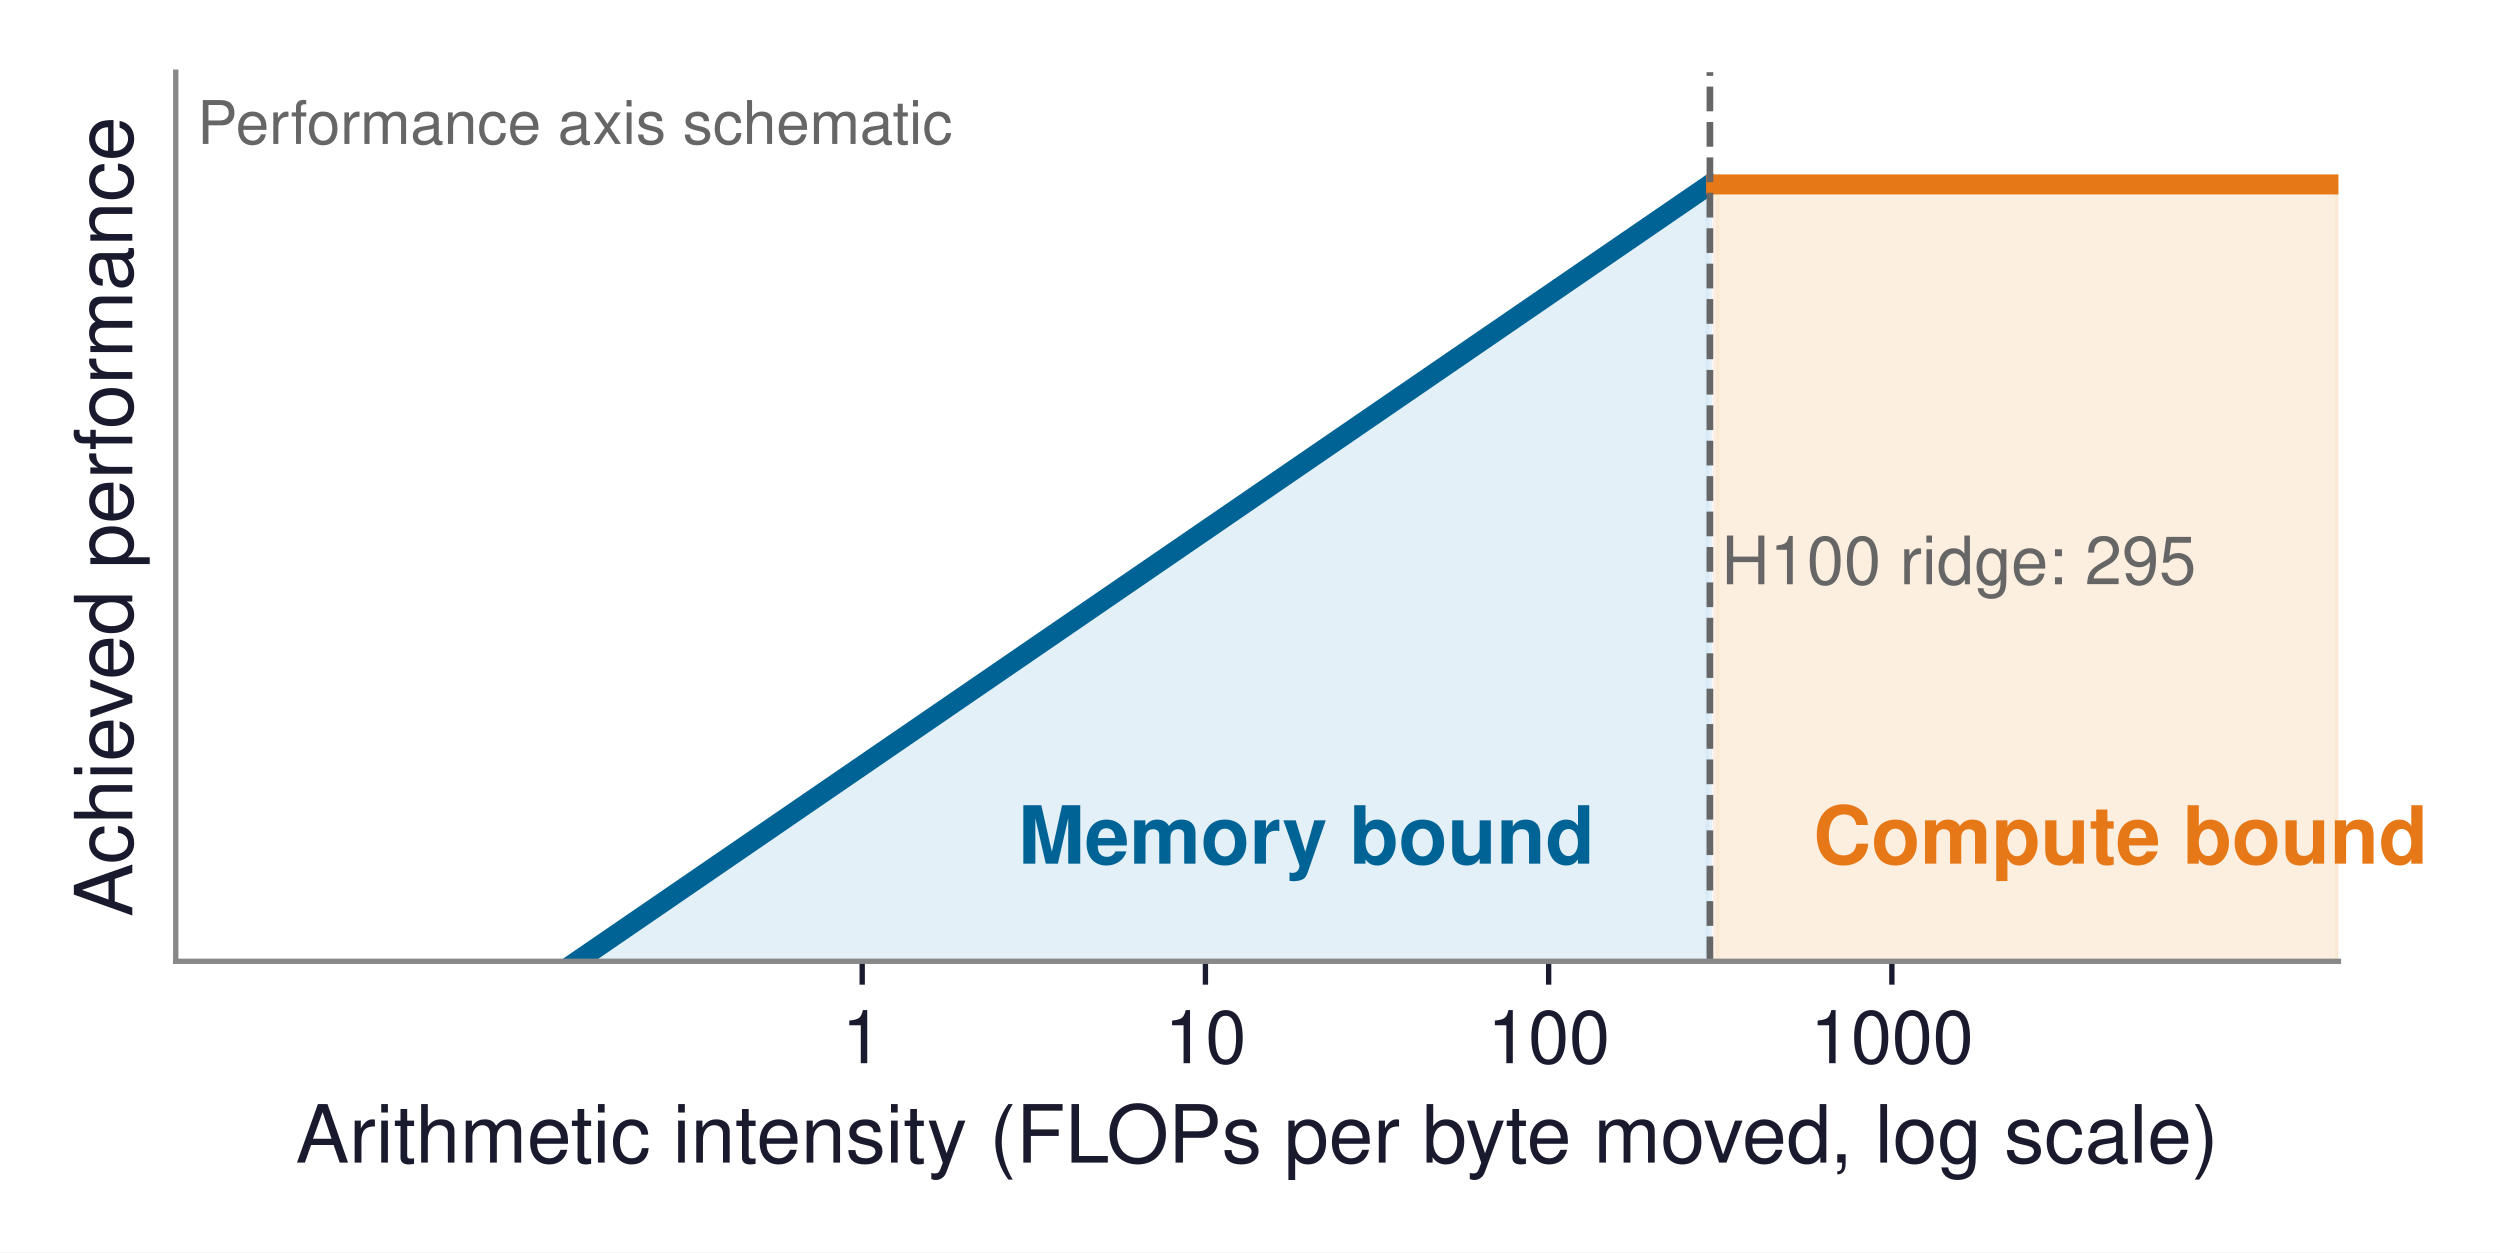
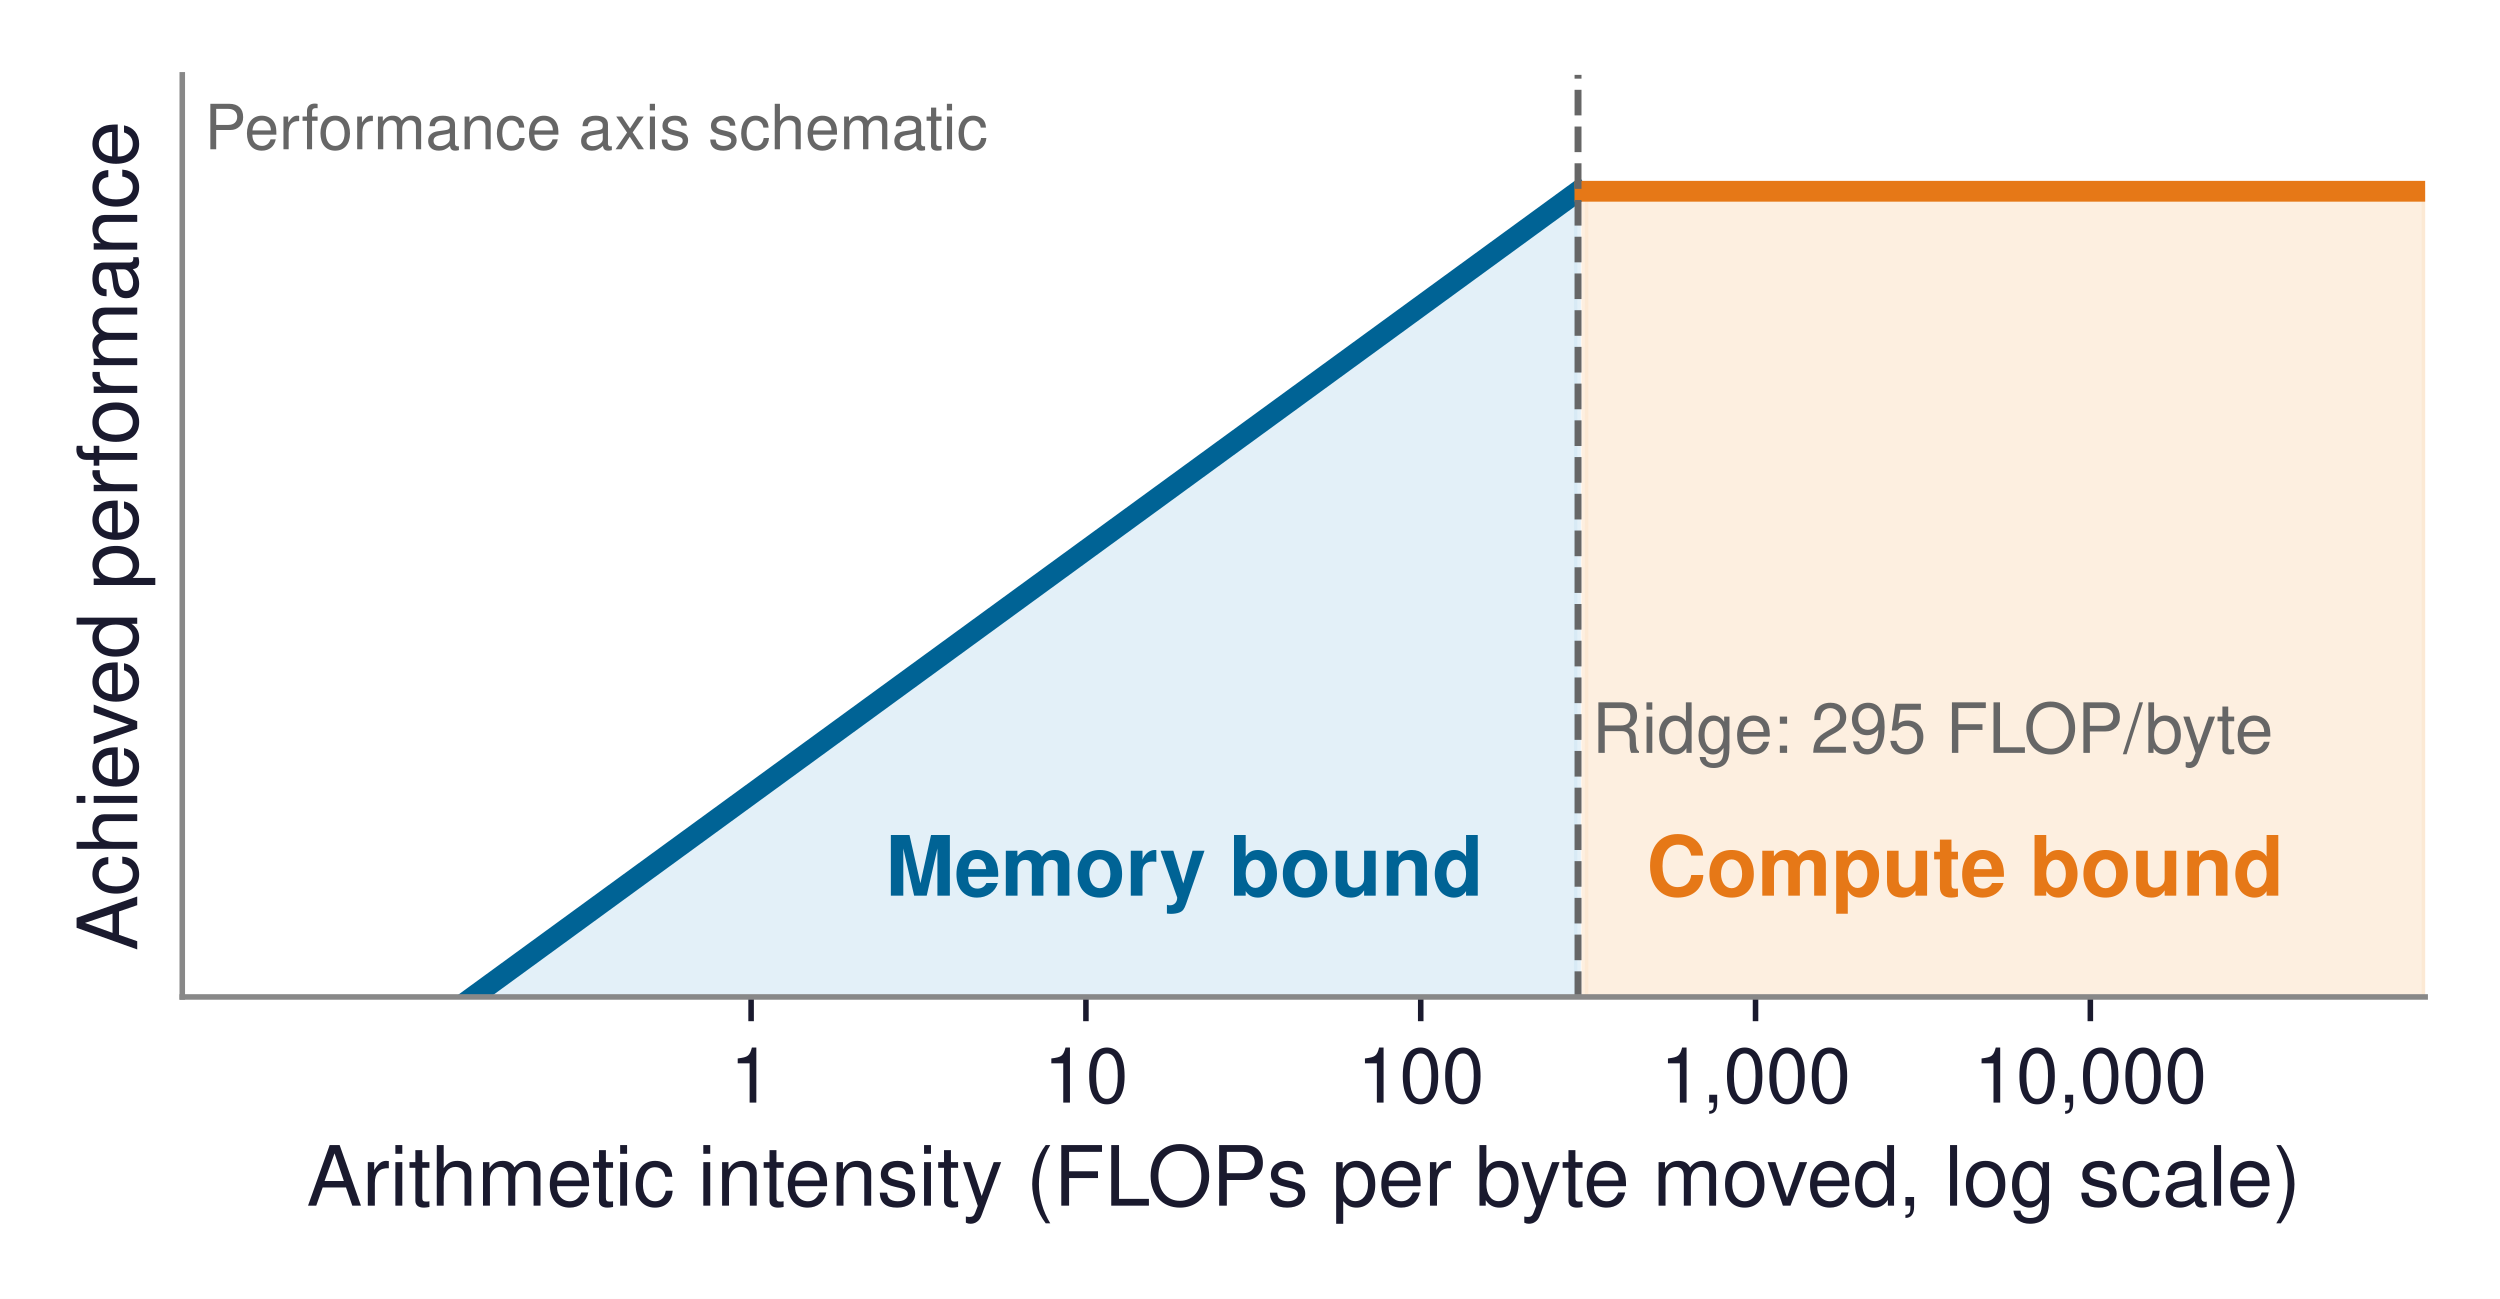
- <svg xmlns="http://www.w3.org/2000/svg" xmlns:xlink="http://www.w3.org/1999/xlink" width="374.121pt" height="187.43pt" viewBox="0 0 374.121 187.43" version="1.1">
+ <svg xmlns="http://www.w3.org/2000/svg" xmlns:xlink="http://www.w3.org/1999/xlink" width="360.741pt" height="187.43pt" viewBox="0 0 360.741 187.43" version="1.1">
  <defs>
    <style type="text/css">*{stroke-linejoin: round; stroke-linecap: butt}</style>
  </defs>
  <g id="figure_1">
    <g id="patch_1">
-       <path d="M 0 187.43  L 374.121 187.43  L 374.121 0  L 0 0  z " style="fill: #ffffff" />
+       <path d="M 0 187.43  L 360.741 187.43  L 360.741 0  L 0 0  z " style="fill: #ffffff" />
    </g>
    <g id="axes_1">
      <g id="patch_2">
        <path d="M 26.301 143.856  L 349.941 143.856  L 349.941 10.8  L 26.301 10.8  z " style="fill: #ffffff" />
      </g>
      <g id="FillBetweenPolyCollection_1">
        <defs>
-           <path id="me975fa18d2" d="M 26.301 -2.413  L 26.301 -18.958  L 27.383 -18.958  L 28.466 -18.958  L 29.548 -18.958  L 30.63 -18.958  L 31.712 -18.958  L 32.795 -18.958  L 33.877 -18.958  L 34.959 -18.958  L 36.041 -18.958  L 37.124 -18.958  L 38.206 -18.958  L 39.288 -18.958  L 40.37 -18.958  L 41.452 -18.958  L 42.535 -18.958  L 43.617 -18.958  L 44.699 -18.958  L 45.781 -18.958  L 46.864 -18.958  L 47.946 -18.958  L 49.028 -18.958  L 50.11 -18.958  L 51.193 -18.958  L 52.275 -18.958  L 53.357 -18.958  L 54.439 -18.958  L 55.521 -18.958  L 56.604 -18.958  L 57.686 -18.958  L 58.768 -18.958  L 59.85 -18.958  L 60.933 -18.958  L 62.015 -18.958  L 63.097 -18.958  L 64.179 -18.958  L 65.262 -18.958  L 66.344 -18.958  L 67.426 -18.958  L 68.508 -18.958  L 69.59 -18.958  L 70.673 -18.958  L 71.755 -18.958  L 72.837 -18.958  L 73.919 -18.958  L 75.002 -18.958  L 76.084 -18.958  L 77.166 -18.958  L 78.248 -18.958  L 79.331 -18.958  L 80.413 -18.958  L 81.495 -18.958  L 82.577 -18.958  L 83.659 -18.958  L 84.742 -18.958  L 85.824 -18.958  L 86.906 -18.958  L 87.988 -18.958  L 89.071 -18.958  L 90.153 -18.958  L 91.235 -18.958  L 92.317 -18.958  L 93.4 -18.958  L 94.482 -18.958  L 95.564 -18.958  L 96.646 -18.958  L 97.729 -18.958  L 98.811 -18.958  L 99.893 -18.958  L 100.975 -18.958  L 102.057 -18.958  L 103.14 -18.958  L 104.222 -18.958  L 105.304 -18.958  L 106.386 -18.958  L 107.469 -18.958  L 108.551 -18.958  L 109.633 -18.958  L 110.715 -18.958  L 111.798 -18.958  L 112.88 -18.958  L 113.962 -18.958  L 115.044 -18.958  L 116.126 -18.958  L 117.209 -18.958  L 118.291 -18.958  L 119.373 -18.958  L 120.455 -18.958  L 121.538 -18.958  L 122.62 -18.958  L 123.702 -18.958  L 124.784 -18.958  L 125.867 -18.958  L 126.949 -18.958  L 128.031 -18.958  L 129.113 -18.958  L 130.195 -18.958  L 131.278 -18.958  L 132.36 -18.958  L 133.442 -18.958  L 134.524 -18.958  L 135.607 -18.958  L 136.689 -18.958  L 137.771 -18.958  L 138.853 -18.958  L 139.936 -18.958  L 141.018 -18.958  L 142.1 -18.958  L 143.182 -18.958  L 144.264 -18.958  L 145.347 -18.958  L 146.429 -18.958  L 147.511 -18.958  L 148.593 -18.958  L 149.676 -18.958  L 150.758 -18.958  L 151.84 -18.958  L 152.922 -18.958  L 154.005 -18.958  L 155.087 -18.958  L 156.169 -18.958  L 157.251 -18.958  L 158.333 -18.958  L 159.416 -18.958  L 160.498 -18.958  L 161.58 -18.958  L 162.662 -18.958  L 163.745 -18.958  L 164.827 -18.958  L 165.909 -18.958  L 166.991 -18.958  L 168.074 -18.958  L 169.156 -18.958  L 170.238 -18.958  L 171.32 -18.958  L 172.402 -18.958  L 173.485 -18.958  L 174.567 -18.958  L 175.649 -18.958  L 176.731 -18.958  L 177.814 -18.958  L 178.896 -18.958  L 179.978 -18.958  L 181.06 -18.958  L 182.143 -18.958  L 183.225 -18.958  L 184.307 -18.958  L 185.389 -18.958  L 186.471 -18.958  L 187.554 -18.958  L 188.636 -18.958  L 189.718 -18.958  L 190.8 -18.958  L 191.883 -18.958  L 192.965 -18.958  L 194.047 -18.958  L 195.129 -18.958  L 196.212 -18.958  L 197.294 -18.958  L 198.376 -18.958  L 199.458 -18.958  L 200.54 -18.958  L 201.623 -18.958  L 202.705 -18.958  L 203.787 -18.958  L 204.869 -18.958  L 205.952 -18.958  L 207.034 -18.958  L 208.116 -18.958  L 209.198 -18.958  L 210.281 -18.958  L 211.363 -18.958  L 212.445 -18.958  L 213.527 -18.958  L 214.609 -18.958  L 215.692 -18.958  L 216.774 -18.958  L 217.856 -18.958  L 218.938 -18.958  L 220.021 -18.958  L 221.103 -18.958  L 222.185 -18.958  L 223.267 -18.958  L 224.35 -18.958  L 225.432 -18.958  L 226.514 -18.958  L 227.596 -18.958  L 228.678 -18.958  L 229.761 -18.958  L 230.843 -18.958  L 231.925 -18.958  L 233.007 -18.958  L 234.09 -18.958  L 235.172 -18.958  L 236.254 -18.958  L 237.336 -18.958  L 238.419 -18.958  L 239.501 -18.958  L 240.583 -18.958  L 241.665 -18.958  L 242.747 -18.958  L 243.83 -18.958  L 244.912 -18.958  L 245.994 -18.958  L 247.076 -18.958  L 248.159 -18.958  L 249.241 -18.958  L 250.323 -18.958  L 251.405 -18.958  L 252.488 -18.958  L 253.57 -18.958  L 254.652 -18.958  L 255.734 -18.958  L 255.734 -159.724  L 255.734 -159.724  L 254.652 -158.982  L 253.57 -158.24  L 252.488 -157.498  L 251.405 -156.756  L 250.323 -156.014  L 249.241 -155.272  L 248.159 -154.53  L 247.076 -153.788  L 245.994 -153.046  L 244.912 -152.304  L 243.83 -151.562  L 242.747 -150.82  L 241.665 -150.078  L 240.583 -149.335  L 239.501 -148.593  L 238.419 -147.851  L 237.336 -147.109  L 236.254 -146.367  L 235.172 -145.625  L 234.09 -144.883  L 233.007 -144.141  L 231.925 -143.399  L 230.843 -142.657  L 229.761 -141.915  L 228.678 -141.173  L 227.596 -140.431  L 226.514 -139.689  L 225.432 -138.947  L 224.35 -138.205  L 223.267 -137.463  L 222.185 -136.721  L 221.103 -135.979  L 220.021 -135.237  L 218.938 -134.495  L 217.856 -133.753  L 216.774 -133.011  L 215.692 -132.269  L 214.609 -131.527  L 213.527 -130.785  L 212.445 -130.043  L 211.363 -129.301  L 210.281 -128.559  L 209.198 -127.816  L 208.116 -127.074  L 207.034 -126.332  L 205.952 -125.59  L 204.869 -124.848  L 203.787 -124.106  L 202.705 -123.364  L 201.623 -122.622  L 200.54 -121.88  L 199.458 -121.138  L 198.376 -120.396  L 197.294 -119.654  L 196.212 -118.912  L 195.129 -118.17  L 194.047 -117.428  L 192.965 -116.686  L 191.883 -115.944  L 190.8 -115.202  L 189.718 -114.46  L 188.636 -113.718  L 187.554 -112.976  L 186.471 -112.234  L 185.389 -111.492  L 184.307 -110.75  L 183.225 -110.008  L 182.143 -109.266  L 181.06 -108.524  L 179.978 -107.782  L 178.896 -107.039  L 177.814 -106.297  L 176.731 -105.555  L 175.649 -104.813  L 174.567 -104.071  L 173.485 -103.329  L 172.402 -102.587  L 171.32 -101.845  L 170.238 -101.103  L 169.156 -100.361  L 168.074 -99.619  L 166.991 -98.877  L 165.909 -98.135  L 164.827 -97.393  L 163.745 -96.651  L 162.662 -95.909  L 161.58 -95.167  L 160.498 -94.425  L 159.416 -93.683  L 158.333 -92.941  L 157.251 -92.199  L 156.169 -91.457  L 155.087 -90.715  L 154.005 -89.973  L 152.922 -89.231  L 151.84 -88.489  L 150.758 -87.747  L 149.676 -87.005  L 148.593 -86.263  L 147.511 -85.52  L 146.429 -84.778  L 145.347 -84.036  L 144.264 -83.294  L 143.182 -82.552  L 142.1 -81.81  L 141.018 -81.068  L 139.936 -80.326  L 138.853 -79.584  L 137.771 -78.842  L 136.689 -78.1  L 135.607 -77.358  L 134.524 -76.616  L 133.442 -75.874  L 132.36 -75.132  L 131.278 -74.39  L 130.195 -73.648  L 129.113 -72.906  L 128.031 -72.164  L 126.949 -71.422  L 125.867 -70.68  L 124.784 -69.938  L 123.702 -69.196  L 122.62 -68.454  L 121.538 -67.712  L 120.455 -66.97  L 119.373 -66.228  L 118.291 -65.486  L 117.209 -64.743  L 116.126 -64.001  L 115.044 -63.259  L 113.962 -62.517  L 112.88 -61.775  L 111.798 -61.033  L 110.715 -60.291  L 109.633 -59.549  L 108.551 -58.807  L 107.469 -58.065  L 106.386 -57.323  L 105.304 -56.581  L 104.222 -55.839  L 103.14 -55.097  L 102.057 -54.355  L 100.975 -53.613  L 99.893 -52.871  L 98.811 -52.129  L 97.729 -51.387  L 96.646 -50.645  L 95.564 -49.903  L 94.482 -49.161  L 93.4 -48.419  L 92.317 -47.677  L 91.235 -46.935  L 90.153 -46.193  L 89.071 -45.451  L 87.988 -44.709  L 86.906 -43.966  L 85.824 -43.224  L 84.742 -42.482  L 83.659 -41.74  L 82.577 -40.998  L 81.495 -40.256  L 80.413 -39.514  L 79.331 -38.772  L 78.248 -38.03  L 77.166 -37.288  L 76.084 -36.546  L 75.002 -35.804  L 73.919 -35.062  L 72.837 -34.32  L 71.755 -33.578  L 70.673 -32.836  L 69.59 -32.094  L 68.508 -31.352  L 67.426 -30.61  L 66.344 -29.868  L 65.262 -29.126  L 64.179 -28.384  L 63.097 -27.642  L 62.015 -26.9  L 60.933 -26.158  L 59.85 -25.416  L 58.768 -24.674  L 57.686 -23.932  L 56.604 -23.19  L 55.521 -22.447  L 54.439 -21.705  L 53.357 -20.963  L 52.275 -20.221  L 51.193 -19.479  L 50.11 -18.737  L 49.028 -17.995  L 47.946 -17.253  L 46.864 -16.511  L 45.781 -15.769  L 44.699 -15.027  L 43.617 -14.285  L 42.535 -13.543  L 41.452 -12.801  L 40.37 -12.059  L 39.288 -11.317  L 38.206 -10.575  L 37.124 -9.833  L 36.041 -9.091  L 34.959 -8.349  L 33.877 -7.607  L 32.795 -6.865  L 31.712 -6.123  L 30.63 -5.381  L 29.548 -4.639  L 28.466 -3.897  L 27.383 -3.155  L 26.301 -2.413  z " style="stroke: #d1e6f3; stroke-opacity: 0.6" />
+           <path id="m34510dce77" d="M 26.251 -12.978  L 26.251 -18.958  L 27.334 -18.958  L 28.417 -18.958  L 29.499 -18.958  L 30.582 -18.958  L 31.664 -18.958  L 32.747 -18.958  L 33.83 -18.958  L 34.912 -18.958  L 35.995 -18.958  L 37.077 -18.958  L 38.16 -18.958  L 39.242 -18.958  L 40.325 -18.958  L 41.408 -18.958  L 42.49 -18.958  L 43.573 -18.958  L 44.655 -18.958  L 45.738 -18.958  L 46.82 -18.958  L 47.903 -18.958  L 48.986 -18.958  L 50.068 -18.958  L 51.151 -18.958  L 52.233 -18.958  L 53.316 -18.958  L 54.398 -18.958  L 55.481 -18.958  L 56.564 -18.958  L 57.646 -18.958  L 58.729 -18.958  L 59.811 -18.958  L 60.894 -18.958  L 61.976 -18.958  L 63.059 -18.958  L 64.142 -18.958  L 65.224 -18.958  L 66.307 -18.958  L 67.389 -18.958  L 68.472 -18.958  L 69.554 -18.958  L 70.637 -18.958  L 71.72 -18.958  L 72.802 -18.958  L 73.885 -18.958  L 74.967 -18.958  L 76.05 -18.958  L 77.132 -18.958  L 78.215 -18.958  L 79.298 -18.958  L 80.38 -18.958  L 81.463 -18.958  L 82.545 -18.958  L 83.628 -18.958  L 84.711 -18.958  L 85.793 -18.958  L 86.876 -18.958  L 87.958 -18.958  L 89.041 -18.958  L 90.123 -18.958  L 91.206 -18.958  L 92.289 -18.958  L 93.371 -18.958  L 94.454 -18.958  L 95.536 -18.958  L 96.619 -18.958  L 97.701 -18.958  L 98.784 -18.958  L 99.867 -18.958  L 100.949 -18.958  L 102.032 -18.958  L 103.114 -18.958  L 104.197 -18.958  L 105.279 -18.958  L 106.362 -18.958  L 107.445 -18.958  L 108.527 -18.958  L 109.61 -18.958  L 110.692 -18.958  L 111.775 -18.958  L 112.857 -18.958  L 113.94 -18.958  L 115.023 -18.958  L 116.105 -18.958  L 117.188 -18.958  L 118.27 -18.958  L 119.353 -18.958  L 120.435 -18.958  L 121.518 -18.958  L 122.601 -18.958  L 123.683 -18.958  L 124.766 -18.958  L 125.848 -18.958  L 126.931 -18.958  L 128.013 -18.958  L 129.096 -18.958  L 130.179 -18.958  L 131.261 -18.958  L 132.344 -18.958  L 133.426 -18.958  L 134.509 -18.958  L 135.592 -18.958  L 136.674 -18.958  L 137.757 -18.958  L 138.839 -18.958  L 139.922 -18.958  L 141.004 -18.958  L 142.087 -18.958  L 143.17 -18.958  L 144.252 -18.958  L 145.335 -18.958  L 146.417 -18.958  L 147.5 -18.958  L 148.582 -18.958  L 149.665 -18.958  L 150.748 -18.958  L 151.83 -18.958  L 152.913 -18.958  L 153.995 -18.958  L 155.078 -18.958  L 156.16 -18.958  L 157.243 -18.958  L 158.326 -18.958  L 159.408 -18.958  L 160.491 -18.958  L 161.573 -18.958  L 162.656 -18.958  L 163.738 -18.958  L 164.821 -18.958  L 165.904 -18.958  L 166.986 -18.958  L 168.069 -18.958  L 169.151 -18.958  L 170.234 -18.958  L 171.316 -18.958  L 172.399 -18.958  L 173.482 -18.958  L 174.564 -18.958  L 175.647 -18.958  L 176.729 -18.958  L 177.812 -18.958  L 178.894 -18.958  L 179.977 -18.958  L 181.06 -18.958  L 182.142 -18.958  L 183.225 -18.958  L 184.307 -18.958  L 185.39 -18.958  L 186.473 -18.958  L 187.555 -18.958  L 188.638 -18.958  L 189.72 -18.958  L 190.803 -18.958  L 191.885 -18.958  L 192.968 -18.958  L 194.051 -18.958  L 195.133 -18.958  L 196.216 -18.958  L 197.298 -18.958  L 198.381 -18.958  L 199.463 -18.958  L 200.546 -18.958  L 201.629 -18.958  L 202.711 -18.958  L 203.794 -18.958  L 204.876 -18.958  L 205.959 -18.958  L 207.041 -18.958  L 208.124 -18.958  L 209.207 -18.958  L 210.289 -18.958  L 211.372 -18.958  L 212.454 -18.958  L 213.537 -18.958  L 214.619 -18.958  L 215.702 -18.958  L 216.785 -18.958  L 217.867 -18.958  L 218.95 -18.958  L 220.032 -18.958  L 221.115 -18.958  L 222.197 -18.958  L 223.28 -18.958  L 224.363 -18.958  L 225.445 -18.958  L 226.528 -18.958  L 227.61 -18.958  L 227.61 -159.759  L 227.61 -159.759  L 226.528 -158.97  L 225.445 -158.181  L 224.363 -157.392  L 223.28 -156.603  L 222.197 -155.814  L 221.115 -155.024  L 220.032 -154.235  L 218.95 -153.446  L 217.867 -152.657  L 216.785 -151.868  L 215.702 -151.079  L 214.619 -150.29  L 213.537 -149.5  L 212.454 -148.711  L 211.372 -147.922  L 210.289 -147.133  L 209.207 -146.344  L 208.124 -145.555  L 207.041 -144.765  L 205.959 -143.976  L 204.876 -143.187  L 203.794 -142.398  L 202.711 -141.609  L 201.629 -140.82  L 200.546 -140.031  L 199.463 -139.241  L 198.381 -138.452  L 197.298 -137.663  L 196.216 -136.874  L 195.133 -136.085  L 194.051 -135.296  L 192.968 -134.507  L 191.885 -133.717  L 190.803 -132.928  L 189.72 -132.139  L 188.638 -131.35  L 187.555 -130.561  L 186.473 -129.772  L 185.39 -128.983  L 184.307 -128.193  L 183.225 -127.404  L 182.142 -126.615  L 181.06 -125.826  L 179.977 -125.037  L 178.894 -124.248  L 177.812 -123.458  L 176.729 -122.669  L 175.647 -121.88  L 174.564 -121.091  L 173.482 -120.302  L 172.399 -119.513  L 171.316 -118.724  L 170.234 -117.934  L 169.151 -117.145  L 168.069 -116.356  L 166.986 -115.567  L 165.904 -114.778  L 164.821 -113.989  L 163.738 -113.2  L 162.656 -112.41  L 161.573 -111.621  L 160.491 -110.832  L 159.408 -110.043  L 158.326 -109.254  L 157.243 -108.465  L 156.16 -107.676  L 155.078 -106.886  L 153.995 -106.097  L 152.913 -105.308  L 151.83 -104.519  L 150.748 -103.73  L 149.665 -102.941  L 148.582 -102.151  L 147.5 -101.362  L 146.417 -100.573  L 145.335 -99.784  L 144.252 -98.995  L 143.17 -98.206  L 142.087 -97.417  L 141.004 -96.627  L 139.922 -95.838  L 138.839 -95.049  L 137.757 -94.26  L 136.674 -93.471  L 135.592 -92.682  L 134.509 -91.893  L 133.426 -91.103  L 132.344 -90.314  L 131.261 -89.525  L 130.179 -88.736  L 129.096 -87.947  L 128.013 -87.158  L 126.931 -86.369  L 125.848 -85.579  L 124.766 -84.79  L 123.683 -84.001  L 122.601 -83.212  L 121.518 -82.423  L 120.435 -81.634  L 119.353 -80.844  L 118.27 -80.055  L 117.188 -79.266  L 116.105 -78.477  L 115.023 -77.688  L 113.94 -76.899  L 112.857 -76.11  L 111.775 -75.32  L 110.692 -74.531  L 109.61 -73.742  L 108.527 -72.953  L 107.445 -72.164  L 106.362 -71.375  L 105.279 -70.586  L 104.197 -69.796  L 103.114 -69.007  L 102.032 -68.218  L 100.949 -67.429  L 99.867 -66.64  L 98.784 -65.851  L 97.701 -65.061  L 96.619 -64.272  L 95.536 -63.483  L 94.454 -62.694  L 93.371 -61.905  L 92.289 -61.116  L 91.206 -60.327  L 90.123 -59.537  L 89.041 -58.748  L 87.958 -57.959  L 86.876 -57.17  L 85.793 -56.381  L 84.711 -55.592  L 83.628 -54.803  L 82.545 -54.013  L 81.463 -53.224  L 80.38 -52.435  L 79.298 -51.646  L 78.215 -50.857  L 77.132 -50.068  L 76.05 -49.279  L 74.967 -48.489  L 73.885 -47.7  L 72.802 -46.911  L 71.72 -46.122  L 70.637 -45.333  L 69.554 -44.544  L 68.472 -43.754  L 67.389 -42.965  L 66.307 -42.176  L 65.224 -41.387  L 64.142 -40.598  L 63.059 -39.809  L 61.976 -39.02  L 60.894 -38.23  L 59.811 -37.441  L 58.729 -36.652  L 57.646 -35.863  L 56.564 -35.074  L 55.481 -34.285  L 54.398 -33.496  L 53.316 -32.706  L 52.233 -31.917  L 51.151 -31.128  L 50.068 -30.339  L 48.986 -29.55  L 47.903 -28.761  L 46.82 -27.972  L 45.738 -27.182  L 44.655 -26.393  L 43.573 -25.604  L 42.49 -24.815  L 41.408 -24.026  L 40.325 -23.237  L 39.242 -22.447  L 38.16 -21.658  L 37.077 -20.869  L 35.995 -20.08  L 34.912 -19.291  L 33.83 -18.502  L 32.747 -17.713  L 31.664 -16.923  L 30.582 -16.134  L 29.499 -15.345  L 28.417 -14.556  L 27.334 -13.767  L 26.251 -12.978  z " style="stroke: #d1e6f3; stroke-opacity: 0.6" />
        </defs>
-         <g clip-path="url(#p4d75255c4b)">
-           <use xlink:href="#me975fa18d2" x="0" y="187.43" style="fill: #d1e6f3; fill-opacity: 0.6; stroke: #d1e6f3; stroke-opacity: 0.6" />
+         <g clip-path="url(#pbb372048d6)">
+           <use xlink:href="#m34510dce77" x="0" y="187.43" style="fill: #d1e6f3; fill-opacity: 0.6; stroke: #d1e6f3; stroke-opacity: 0.6" />
        </g>
      </g>
      <g id="FillBetweenPolyCollection_2">
        <defs>
-           <path id="maf26fac97f" d="M 256.816 -159.827  L 256.816 -18.958  L 257.899 -18.958  L 258.981 -18.958  L 260.063 -18.958  L 261.145 -18.958  L 262.228 -18.958  L 263.31 -18.958  L 264.392 -18.958  L 265.474 -18.958  L 266.557 -18.958  L 267.639 -18.958  L 268.721 -18.958  L 269.803 -18.958  L 270.885 -18.958  L 271.968 -18.958  L 273.05 -18.958  L 274.132 -18.958  L 275.214 -18.958  L 276.297 -18.958  L 277.379 -18.958  L 278.461 -18.958  L 279.543 -18.958  L 280.626 -18.958  L 281.708 -18.958  L 282.79 -18.958  L 283.872 -18.958  L 284.954 -18.958  L 286.037 -18.958  L 287.119 -18.958  L 288.201 -18.958  L 289.283 -18.958  L 290.366 -18.958  L 291.448 -18.958  L 292.53 -18.958  L 293.612 -18.958  L 294.695 -18.958  L 295.777 -18.958  L 296.859 -18.958  L 297.941 -18.958  L 299.023 -18.958  L 300.106 -18.958  L 301.188 -18.958  L 302.27 -18.958  L 303.352 -18.958  L 304.435 -18.958  L 305.517 -18.958  L 306.599 -18.958  L 307.681 -18.958  L 308.764 -18.958  L 309.846 -18.958  L 310.928 -18.958  L 312.01 -18.958  L 313.092 -18.958  L 314.175 -18.958  L 315.257 -18.958  L 316.339 -18.958  L 317.421 -18.958  L 318.504 -18.958  L 319.586 -18.958  L 320.668 -18.958  L 321.75 -18.958  L 322.833 -18.958  L 323.915 -18.958  L 324.997 -18.958  L 326.079 -18.958  L 327.161 -18.958  L 328.244 -18.958  L 329.326 -18.958  L 330.408 -18.958  L 331.49 -18.958  L 332.573 -18.958  L 333.655 -18.958  L 334.737 -18.958  L 335.819 -18.958  L 336.902 -18.958  L 337.984 -18.958  L 339.066 -18.958  L 340.148 -18.958  L 341.23 -18.958  L 342.313 -18.958  L 343.395 -18.958  L 344.477 -18.958  L 345.559 -18.958  L 346.642 -18.958  L 347.724 -18.958  L 348.806 -18.958  L 349.888 -18.958  L 349.888 -159.827  L 349.888 -159.827  L 348.806 -159.827  L 347.724 -159.827  L 346.642 -159.827  L 345.559 -159.827  L 344.477 -159.827  L 343.395 -159.827  L 342.313 -159.827  L 341.23 -159.827  L 340.148 -159.827  L 339.066 -159.827  L 337.984 -159.827  L 336.902 -159.827  L 335.819 -159.827  L 334.737 -159.827  L 333.655 -159.827  L 332.573 -159.827  L 331.49 -159.827  L 330.408 -159.827  L 329.326 -159.827  L 328.244 -159.827  L 327.161 -159.827  L 326.079 -159.827  L 324.997 -159.827  L 323.915 -159.827  L 322.833 -159.827  L 321.75 -159.827  L 320.668 -159.827  L 319.586 -159.827  L 318.504 -159.827  L 317.421 -159.827  L 316.339 -159.827  L 315.257 -159.827  L 314.175 -159.827  L 313.092 -159.827  L 312.01 -159.827  L 310.928 -159.827  L 309.846 -159.827  L 308.764 -159.827  L 307.681 -159.827  L 306.599 -159.827  L 305.517 -159.827  L 304.435 -159.827  L 303.352 -159.827  L 302.27 -159.827  L 301.188 -159.827  L 300.106 -159.827  L 299.023 -159.827  L 297.941 -159.827  L 296.859 -159.827  L 295.777 -159.827  L 294.695 -159.827  L 293.612 -159.827  L 292.53 -159.827  L 291.448 -159.827  L 290.366 -159.827  L 289.283 -159.827  L 288.201 -159.827  L 287.119 -159.827  L 286.037 -159.827  L 284.954 -159.827  L 283.872 -159.827  L 282.79 -159.827  L 281.708 -159.827  L 280.626 -159.827  L 279.543 -159.827  L 278.461 -159.827  L 277.379 -159.827  L 276.297 -159.827  L 275.214 -159.827  L 274.132 -159.827  L 273.05 -159.827  L 271.968 -159.827  L 270.885 -159.827  L 269.803 -159.827  L 268.721 -159.827  L 267.639 -159.827  L 266.557 -159.827  L 265.474 -159.827  L 264.392 -159.827  L 263.31 -159.827  L 262.228 -159.827  L 261.145 -159.827  L 260.063 -159.827  L 258.981 -159.827  L 257.899 -159.827  L 256.816 -159.827  z " style="stroke: #fce4cc; stroke-opacity: 0.6" />
+           <path id="m2757cf307e" d="M 228.693 -159.827  L 228.693 -18.958  L 229.775 -18.958  L 230.858 -18.958  L 231.941 -18.958  L 233.023 -18.958  L 234.106 -18.958  L 235.188 -18.958  L 236.271 -18.958  L 237.354 -18.958  L 238.436 -18.958  L 239.519 -18.958  L 240.601 -18.958  L 241.684 -18.958  L 242.766 -18.958  L 243.849 -18.958  L 244.932 -18.958  L 246.014 -18.958  L 247.097 -18.958  L 248.179 -18.958  L 249.262 -18.958  L 250.344 -18.958  L 251.427 -18.958  L 252.51 -18.958  L 253.592 -18.958  L 254.675 -18.958  L 255.757 -18.958  L 256.84 -18.958  L 257.922 -18.958  L 259.005 -18.958  L 260.088 -18.958  L 261.17 -18.958  L 262.253 -18.958  L 263.335 -18.958  L 264.418 -18.958  L 265.5 -18.958  L 266.583 -18.958  L 267.666 -18.958  L 268.748 -18.958  L 269.831 -18.958  L 270.913 -18.958  L 271.996 -18.958  L 273.078 -18.958  L 274.161 -18.958  L 275.244 -18.958  L 276.326 -18.958  L 277.409 -18.958  L 278.491 -18.958  L 279.574 -18.958  L 280.656 -18.958  L 281.739 -18.958  L 282.822 -18.958  L 283.904 -18.958  L 284.987 -18.958  L 286.069 -18.958  L 287.152 -18.958  L 288.235 -18.958  L 289.317 -18.958  L 290.4 -18.958  L 291.482 -18.958  L 292.565 -18.958  L 293.647 -18.958  L 294.73 -18.958  L 295.813 -18.958  L 296.895 -18.958  L 297.978 -18.958  L 299.06 -18.958  L 300.143 -18.958  L 301.225 -18.958  L 302.308 -18.958  L 303.391 -18.958  L 304.473 -18.958  L 305.556 -18.958  L 306.638 -18.958  L 307.721 -18.958  L 308.803 -18.958  L 309.886 -18.958  L 310.969 -18.958  L 312.051 -18.958  L 313.134 -18.958  L 314.216 -18.958  L 315.299 -18.958  L 316.381 -18.958  L 317.464 -18.958  L 318.547 -18.958  L 319.629 -18.958  L 320.712 -18.958  L 321.794 -18.958  L 322.877 -18.958  L 323.959 -18.958  L 325.042 -18.958  L 326.125 -18.958  L 327.207 -18.958  L 328.29 -18.958  L 329.372 -18.958  L 330.455 -18.958  L 331.537 -18.958  L 332.62 -18.958  L 333.703 -18.958  L 334.785 -18.958  L 335.868 -18.958  L 336.95 -18.958  L 338.033 -18.958  L 339.116 -18.958  L 340.198 -18.958  L 341.281 -18.958  L 342.363 -18.958  L 343.446 -18.958  L 344.528 -18.958  L 345.611 -18.958  L 346.694 -18.958  L 347.776 -18.958  L 348.859 -18.958  L 349.941 -18.958  L 349.941 -159.827  L 349.941 -159.827  L 348.859 -159.827  L 347.776 -159.827  L 346.694 -159.827  L 345.611 -159.827  L 344.528 -159.827  L 343.446 -159.827  L 342.363 -159.827  L 341.281 -159.827  L 340.198 -159.827  L 339.116 -159.827  L 338.033 -159.827  L 336.95 -159.827  L 335.868 -159.827  L 334.785 -159.827  L 333.703 -159.827  L 332.62 -159.827  L 331.537 -159.827  L 330.455 -159.827  L 329.372 -159.827  L 328.29 -159.827  L 327.207 -159.827  L 326.125 -159.827  L 325.042 -159.827  L 323.959 -159.827  L 322.877 -159.827  L 321.794 -159.827  L 320.712 -159.827  L 319.629 -159.827  L 318.547 -159.827  L 317.464 -159.827  L 316.381 -159.827  L 315.299 -159.827  L 314.216 -159.827  L 313.134 -159.827  L 312.051 -159.827  L 310.969 -159.827  L 309.886 -159.827  L 308.803 -159.827  L 307.721 -159.827  L 306.638 -159.827  L 305.556 -159.827  L 304.473 -159.827  L 303.391 -159.827  L 302.308 -159.827  L 301.225 -159.827  L 300.143 -159.827  L 299.06 -159.827  L 297.978 -159.827  L 296.895 -159.827  L 295.813 -159.827  L 294.73 -159.827  L 293.647 -159.827  L 292.565 -159.827  L 291.482 -159.827  L 290.4 -159.827  L 289.317 -159.827  L 288.235 -159.827  L 287.152 -159.827  L 286.069 -159.827  L 284.987 -159.827  L 283.904 -159.827  L 282.822 -159.827  L 281.739 -159.827  L 280.656 -159.827  L 279.574 -159.827  L 278.491 -159.827  L 277.409 -159.827  L 276.326 -159.827  L 275.244 -159.827  L 274.161 -159.827  L 273.078 -159.827  L 271.996 -159.827  L 270.913 -159.827  L 269.831 -159.827  L 268.748 -159.827  L 267.666 -159.827  L 266.583 -159.827  L 265.5 -159.827  L 264.418 -159.827  L 263.335 -159.827  L 262.253 -159.827  L 261.17 -159.827  L 260.088 -159.827  L 259.005 -159.827  L 257.922 -159.827  L 256.84 -159.827  L 255.757 -159.827  L 254.675 -159.827  L 253.592 -159.827  L 252.51 -159.827  L 251.427 -159.827  L 250.344 -159.827  L 249.262 -159.827  L 248.179 -159.827  L 247.097 -159.827  L 246.014 -159.827  L 244.932 -159.827  L 243.849 -159.827  L 242.766 -159.827  L 241.684 -159.827  L 240.601 -159.827  L 239.519 -159.827  L 238.436 -159.827  L 237.354 -159.827  L 236.271 -159.827  L 235.188 -159.827  L 234.106 -159.827  L 233.023 -159.827  L 231.941 -159.827  L 230.858 -159.827  L 229.775 -159.827  L 228.693 -159.827  z " style="stroke: #fce4cc; stroke-opacity: 0.6" />
        </defs>
-         <g clip-path="url(#p4d75255c4b)">
-           <use xlink:href="#maf26fac97f" x="0" y="187.43" style="fill: #fce4cc; fill-opacity: 0.6; stroke: #fce4cc; stroke-opacity: 0.6" />
+         <g clip-path="url(#pbb372048d6)">
+           <use xlink:href="#m2757cf307e" x="0" y="187.43" style="fill: #fce4cc; fill-opacity: 0.6; stroke: #fce4cc; stroke-opacity: 0.6" />
        </g>
      </g>
      <g id="matplotlib.axis_1">
        <g id="xtick_1">
          <g id="line2d_1">
            <defs>
-               <path id="m579cea2080" d="M 0 0  L 0 3.5  " style="stroke: #1a1a2e; stroke-width: 0.8" />
+               <path id="m1c9e55af98" d="M 0 0  L 0 3.5  " style="stroke: #1a1a2e; stroke-width: 0.8" />
            </defs>
            <g>
-               <use xlink:href="#m579cea2080" x="129.027" y="143.856" style="fill: #1a1a2e; stroke: #1a1a2e; stroke-width: 0.8" />
+               <use xlink:href="#m1c9e55af98" x="108.382" y="143.856" style="fill: #1a1a2e; stroke: #1a1a2e; stroke-width: 0.8" />
            </g>
          </g>
          <g id="text_1">
-             <text style="font-size: 11px; font-family: 'Helvetica', 'Arial', 'DejaVu Sans', sans-serif; text-anchor: middle; fill: #1a1a2e" x="129.027" y="159.106" transform="rotate(-0 129.0273 159.106)">1</text>
+             <text style="font-size: 11px; font-family: 'Helvetica', 'Arial', 'DejaVu Sans', sans-serif; text-anchor: middle; fill: #1a1a2e" x="108.382" y="159.106" transform="rotate(-0 108.3817 159.106)">1</text>
          </g>
        </g>
        <g id="xtick_2">
          <g id="line2d_2">
            <g>
-               <use xlink:href="#m579cea2080" x="180.39" y="143.856" style="fill: #1a1a2e; stroke: #1a1a2e; stroke-width: 0.8" />
+               <use xlink:href="#m1c9e55af98" x="156.694" y="143.856" style="fill: #1a1a2e; stroke: #1a1a2e; stroke-width: 0.8" />
            </g>
          </g>
          <g id="text_2">
-             <text style="font-size: 11px; font-family: 'Helvetica', 'Arial', 'DejaVu Sans', sans-serif; text-anchor: middle; fill: #1a1a2e" x="180.39" y="159.106" transform="rotate(-0 180.3903 159.106)">10</text>
+             <text style="font-size: 11px; font-family: 'Helvetica', 'Arial', 'DejaVu Sans', sans-serif; text-anchor: middle; fill: #1a1a2e" x="156.694" y="159.106" transform="rotate(-0 156.6936 159.106)">10</text>
          </g>
        </g>
        <g id="xtick_3">
          <g id="line2d_3">
            <g>
-               <use xlink:href="#m579cea2080" x="231.753" y="143.856" style="fill: #1a1a2e; stroke: #1a1a2e; stroke-width: 0.8" />
+               <use xlink:href="#m1c9e55af98" x="205.006" y="143.856" style="fill: #1a1a2e; stroke: #1a1a2e; stroke-width: 0.8" />
            </g>
          </g>
          <g id="text_3">
-             <text style="font-size: 11px; font-family: 'Helvetica', 'Arial', 'DejaVu Sans', sans-serif; text-anchor: middle; fill: #1a1a2e" x="231.753" y="159.106" transform="rotate(-0 231.7534 159.106)">100</text>
+             <text style="font-size: 11px; font-family: 'Helvetica', 'Arial', 'DejaVu Sans', sans-serif; text-anchor: middle; fill: #1a1a2e" x="205.006" y="159.106" transform="rotate(-0 205.0055 159.106)">100</text>
          </g>
        </g>
        <g id="xtick_4">
          <g id="line2d_4">
            <g>
-               <use xlink:href="#m579cea2080" x="283.116" y="143.856" style="fill: #1a1a2e; stroke: #1a1a2e; stroke-width: 0.8" />
+               <use xlink:href="#m1c9e55af98" x="253.317" y="143.856" style="fill: #1a1a2e; stroke: #1a1a2e; stroke-width: 0.8" />
            </g>
          </g>
          <g id="text_4">
-             <text style="font-size: 11px; font-family: 'Helvetica', 'Arial', 'DejaVu Sans', sans-serif; text-anchor: middle; fill: #1a1a2e" x="283.116" y="159.106" transform="rotate(-0 283.1164 159.106)">1000</text>
+             <text style="font-size: 11px; font-family: 'Helvetica', 'Arial', 'DejaVu Sans', sans-serif; text-anchor: middle; fill: #1a1a2e" x="253.317" y="159.106" transform="rotate(-0 253.3174 159.106)">1,000</text>
          </g>
        </g>
-         <g id="text_5">
+         <g id="xtick_5">
+           <g id="line2d_5">
+             <g>
+               <use xlink:href="#m1c9e55af98" x="301.629" y="143.856" style="fill: #1a1a2e; stroke: #1a1a2e; stroke-width: 0.8" />
+             </g>
+           </g>
+           <g id="text_5">
+             <text style="font-size: 11px; font-family: 'Helvetica', 'Arial', 'DejaVu Sans', sans-serif; text-anchor: middle; fill: #1a1a2e" x="301.629" y="159.106" transform="rotate(-0 301.6293 159.106)">10,000</text>
+           </g>
+         </g>
+         <g id="text_6">
          <text style="font-size: 12px; font-family: 'Helvetica', 'Arial', 'DejaVu Sans', sans-serif; text-anchor: middle; fill: #1a1a2e" x="188.121" y="173.975" transform="rotate(-0 188.1213 173.9751)">Arithmetic intensity (FLOPs per byte moved, log scale)</text>
        </g>
      </g>
      <g id="matplotlib.axis_2">
-         <g id="text_6">
+         <g id="text_7">
          <text style="font-size: 12px; font-family: 'Helvetica', 'Arial', 'DejaVu Sans', sans-serif; text-anchor: middle; fill: #1a1a2e" x="19.8" y="77.328" transform="rotate(-90 19.8 77.328)">Achieved performance</text>
        </g>
      </g>
-       <g id="line2d_5">
-         <path d="M 26.301 185.018  L 255.734 27.706  L 255.734 27.706  " clip-path="url(#p4d75255c4b)" style="fill: none; stroke: #006395; stroke-width: 3; stroke-linecap: square" />
-       </g>
      <g id="line2d_6">
-         <path d="M 256.816 27.603  L 257.899 27.603  L 258.981 27.603  L 260.063 27.603  L 261.145 27.603  L 262.228 27.603  L 263.31 27.603  L 264.392 27.603  L 265.474 27.603  L 266.557 27.603  L 267.639 27.603  L 268.721 27.603  L 269.803 27.603  L 270.885 27.603  L 271.968 27.603  L 273.05 27.603  L 274.132 27.603  L 275.214 27.603  L 276.297 27.603  L 277.379 27.603  L 278.461 27.603  L 279.543 27.603  L 280.626 27.603  L 281.708 27.603  L 282.79 27.603  L 283.872 27.603  L 284.954 27.603  L 286.037 27.603  L 287.119 27.603  L 288.201 27.603  L 289.283 27.603  L 290.366 27.603  L 291.448 27.603  L 292.53 27.603  L 293.612 27.603  L 294.695 27.603  L 295.777 27.603  L 296.859 27.603  L 297.941 27.603  L 299.023 27.603  L 300.106 27.603  L 301.188 27.603  L 302.27 27.603  L 303.352 27.603  L 304.435 27.603  L 305.517 27.603  L 306.599 27.603  L 307.681 27.603  L 308.764 27.603  L 309.846 27.603  L 310.928 27.603  L 312.01 27.603  L 313.092 27.603  L 314.175 27.603  L 315.257 27.603  L 316.339 27.603  L 317.421 27.603  L 318.504 27.603  L 319.586 27.603  L 320.668 27.603  L 321.75 27.603  L 322.833 27.603  L 323.915 27.603  L 324.997 27.603  L 326.079 27.603  L 327.161 27.603  L 328.244 27.603  L 329.326 27.603  L 330.408 27.603  L 331.49 27.603  L 332.573 27.603  L 333.655 27.603  L 334.737 27.603  L 335.819 27.603  L 336.902 27.603  L 337.984 27.603  L 339.066 27.603  L 340.148 27.603  L 341.23 27.603  L 342.313 27.603  L 343.395 27.603  L 344.477 27.603  L 345.559 27.603  L 346.642 27.603  L 347.724 27.603  L 348.806 27.603  L 349.888 27.603  " clip-path="url(#p4d75255c4b)" style="fill: none; stroke: #e67817; stroke-width: 3; stroke-linecap: square" />
+         <path d="M 26.251 174.452  L 227.61 27.671  L 227.61 27.671  " clip-path="url(#pbb372048d6)" style="fill: none; stroke: #006395; stroke-width: 3; stroke-linecap: square" />
      </g>
      <g id="line2d_7">
-         <path d="M 255.885 143.856  L 255.885 10.8  " clip-path="url(#p4d75255c4b)" style="fill: none; stroke-dasharray: 3.7,1.6; stroke-dashoffset: 0; stroke: #666666" />
+         <path d="M 228.693 27.603  L 229.775 27.603  L 230.858 27.603  L 231.941 27.603  L 233.023 27.603  L 234.106 27.603  L 235.188 27.603  L 236.271 27.603  L 237.354 27.603  L 238.436 27.603  L 239.519 27.603  L 240.601 27.603  L 241.684 27.603  L 242.766 27.603  L 243.849 27.603  L 244.932 27.603  L 246.014 27.603  L 247.097 27.603  L 248.179 27.603  L 249.262 27.603  L 250.344 27.603  L 251.427 27.603  L 252.51 27.603  L 253.592 27.603  L 254.675 27.603  L 255.757 27.603  L 256.84 27.603  L 257.922 27.603  L 259.005 27.603  L 260.088 27.603  L 261.17 27.603  L 262.253 27.603  L 263.335 27.603  L 264.418 27.603  L 265.5 27.603  L 266.583 27.603  L 267.666 27.603  L 268.748 27.603  L 269.831 27.603  L 270.913 27.603  L 271.996 27.603  L 273.078 27.603  L 274.161 27.603  L 275.244 27.603  L 276.326 27.603  L 277.409 27.603  L 278.491 27.603  L 279.574 27.603  L 280.656 27.603  L 281.739 27.603  L 282.822 27.603  L 283.904 27.603  L 284.987 27.603  L 286.069 27.603  L 287.152 27.603  L 288.235 27.603  L 289.317 27.603  L 290.4 27.603  L 291.482 27.603  L 292.565 27.603  L 293.647 27.603  L 294.73 27.603  L 295.813 27.603  L 296.895 27.603  L 297.978 27.603  L 299.06 27.603  L 300.143 27.603  L 301.225 27.603  L 302.308 27.603  L 303.391 27.603  L 304.473 27.603  L 305.556 27.603  L 306.638 27.603  L 307.721 27.603  L 308.803 27.603  L 309.886 27.603  L 310.969 27.603  L 312.051 27.603  L 313.134 27.603  L 314.216 27.603  L 315.299 27.603  L 316.381 27.603  L 317.464 27.603  L 318.547 27.603  L 319.629 27.603  L 320.712 27.603  L 321.794 27.603  L 322.877 27.603  L 323.959 27.603  L 325.042 27.603  L 326.125 27.603  L 327.207 27.603  L 328.29 27.603  L 329.372 27.603  L 330.455 27.603  L 331.537 27.603  L 332.62 27.603  L 333.703 27.603  L 334.785 27.603  L 335.868 27.603  L 336.95 27.603  L 338.033 27.603  L 339.116 27.603  L 340.198 27.603  L 341.281 27.603  L 342.363 27.603  L 343.446 27.603  L 344.528 27.603  L 345.611 27.603  L 346.694 27.603  L 347.776 27.603  L 348.859 27.603  L 349.941 27.603  " clip-path="url(#pbb372048d6)" style="fill: none; stroke: #e67817; stroke-width: 3; stroke-linecap: square" />
+       </g>
+       <g id="line2d_8">
+         <path d="M 227.704 143.856  L 227.704 10.8  " clip-path="url(#pbb372048d6)" style="fill: none; stroke-dasharray: 3.7,1.6; stroke-dashoffset: 0; stroke: #666666" />
      </g>
      <g id="patch_3">
        <path d="M 26.301 143.856  L 26.301 10.8  " style="fill: none; stroke: #888888; stroke-width: 0.8; stroke-linejoin: miter; stroke-linecap: square" />
      </g>
      <g id="patch_4">
        <path d="M 26.301 143.856  L 349.941 143.856  " style="fill: none; stroke: #888888; stroke-width: 0.8; stroke-linejoin: miter; stroke-linecap: square" />
      </g>
-       <g id="text_7">
-         <text style="font-weight: 700; font-size: 12px; font-family: 'Helvetica', 'Arial', 'DejaVu Sans', sans-serif; text-anchor: middle; fill: #006395" x="195.477" y="129.242" transform="rotate(-0 195.4772 129.2418)">Memory bound</text>
-       </g>
      <g id="text_8">
-         <text style="font-weight: 700; font-size: 12px; font-family: 'Helvetica', 'Arial', 'DejaVu Sans', sans-serif; text-anchor: start; fill: #e67817" x="271.347" y="129.242" transform="rotate(-0 271.3467 129.2418)">Compute bound</text>
+         <text style="font-weight: 700; font-size: 12px; font-family: 'Helvetica', 'Arial', 'DejaVu Sans', sans-serif; text-anchor: middle; fill: #006395" x="170.884" y="129.242" transform="rotate(-0 170.8843 129.2418)">Memory bound</text>
      </g>
      <g id="text_9">
-         <text style="font-size: 10px; font-family: 'Helvetica', 'Arial', 'DejaVu Sans', sans-serif; text-anchor: start; fill: #666666" x="257.602" y="87.436" transform="rotate(-0 257.6016 87.43589)">H100 ridge: 295</text>
+         <text style="font-weight: 700; font-size: 12px; font-family: 'Helvetica', 'Arial', 'DejaVu Sans', sans-serif; text-anchor: start; fill: #e67817" x="237.565" y="129.242" transform="rotate(-0 237.565 129.2418)">Compute bound</text>
      </g>
      <g id="text_10">
+         <text style="font-size: 10px; font-family: 'Helvetica', 'Arial', 'DejaVu Sans', sans-serif; text-anchor: start; fill: #666666" x="229.703" y="108.639" transform="rotate(-0 229.7033 108.6388)">Ridge: 295 FLOP/byte</text>
+       </g>
+       <g id="text_11">
        <text style="font-size: 9px; font-family: 'Helvetica', 'Arial', 'DejaVu Sans', sans-serif; text-anchor: start; fill: #666666" x="29.538" y="21.542" transform="rotate(-0 29.53765 21.54168)">Performance axis schematic</text>
      </g>
    </g>
  </g>
  <defs>
-     <clipPath id="p4d75255c4b">
+     <clipPath id="pbb372048d6">
      <rect x="26.301" y="10.8" width="323.64" height="133.056" />
    </clipPath>
  </defs>
</svg>
